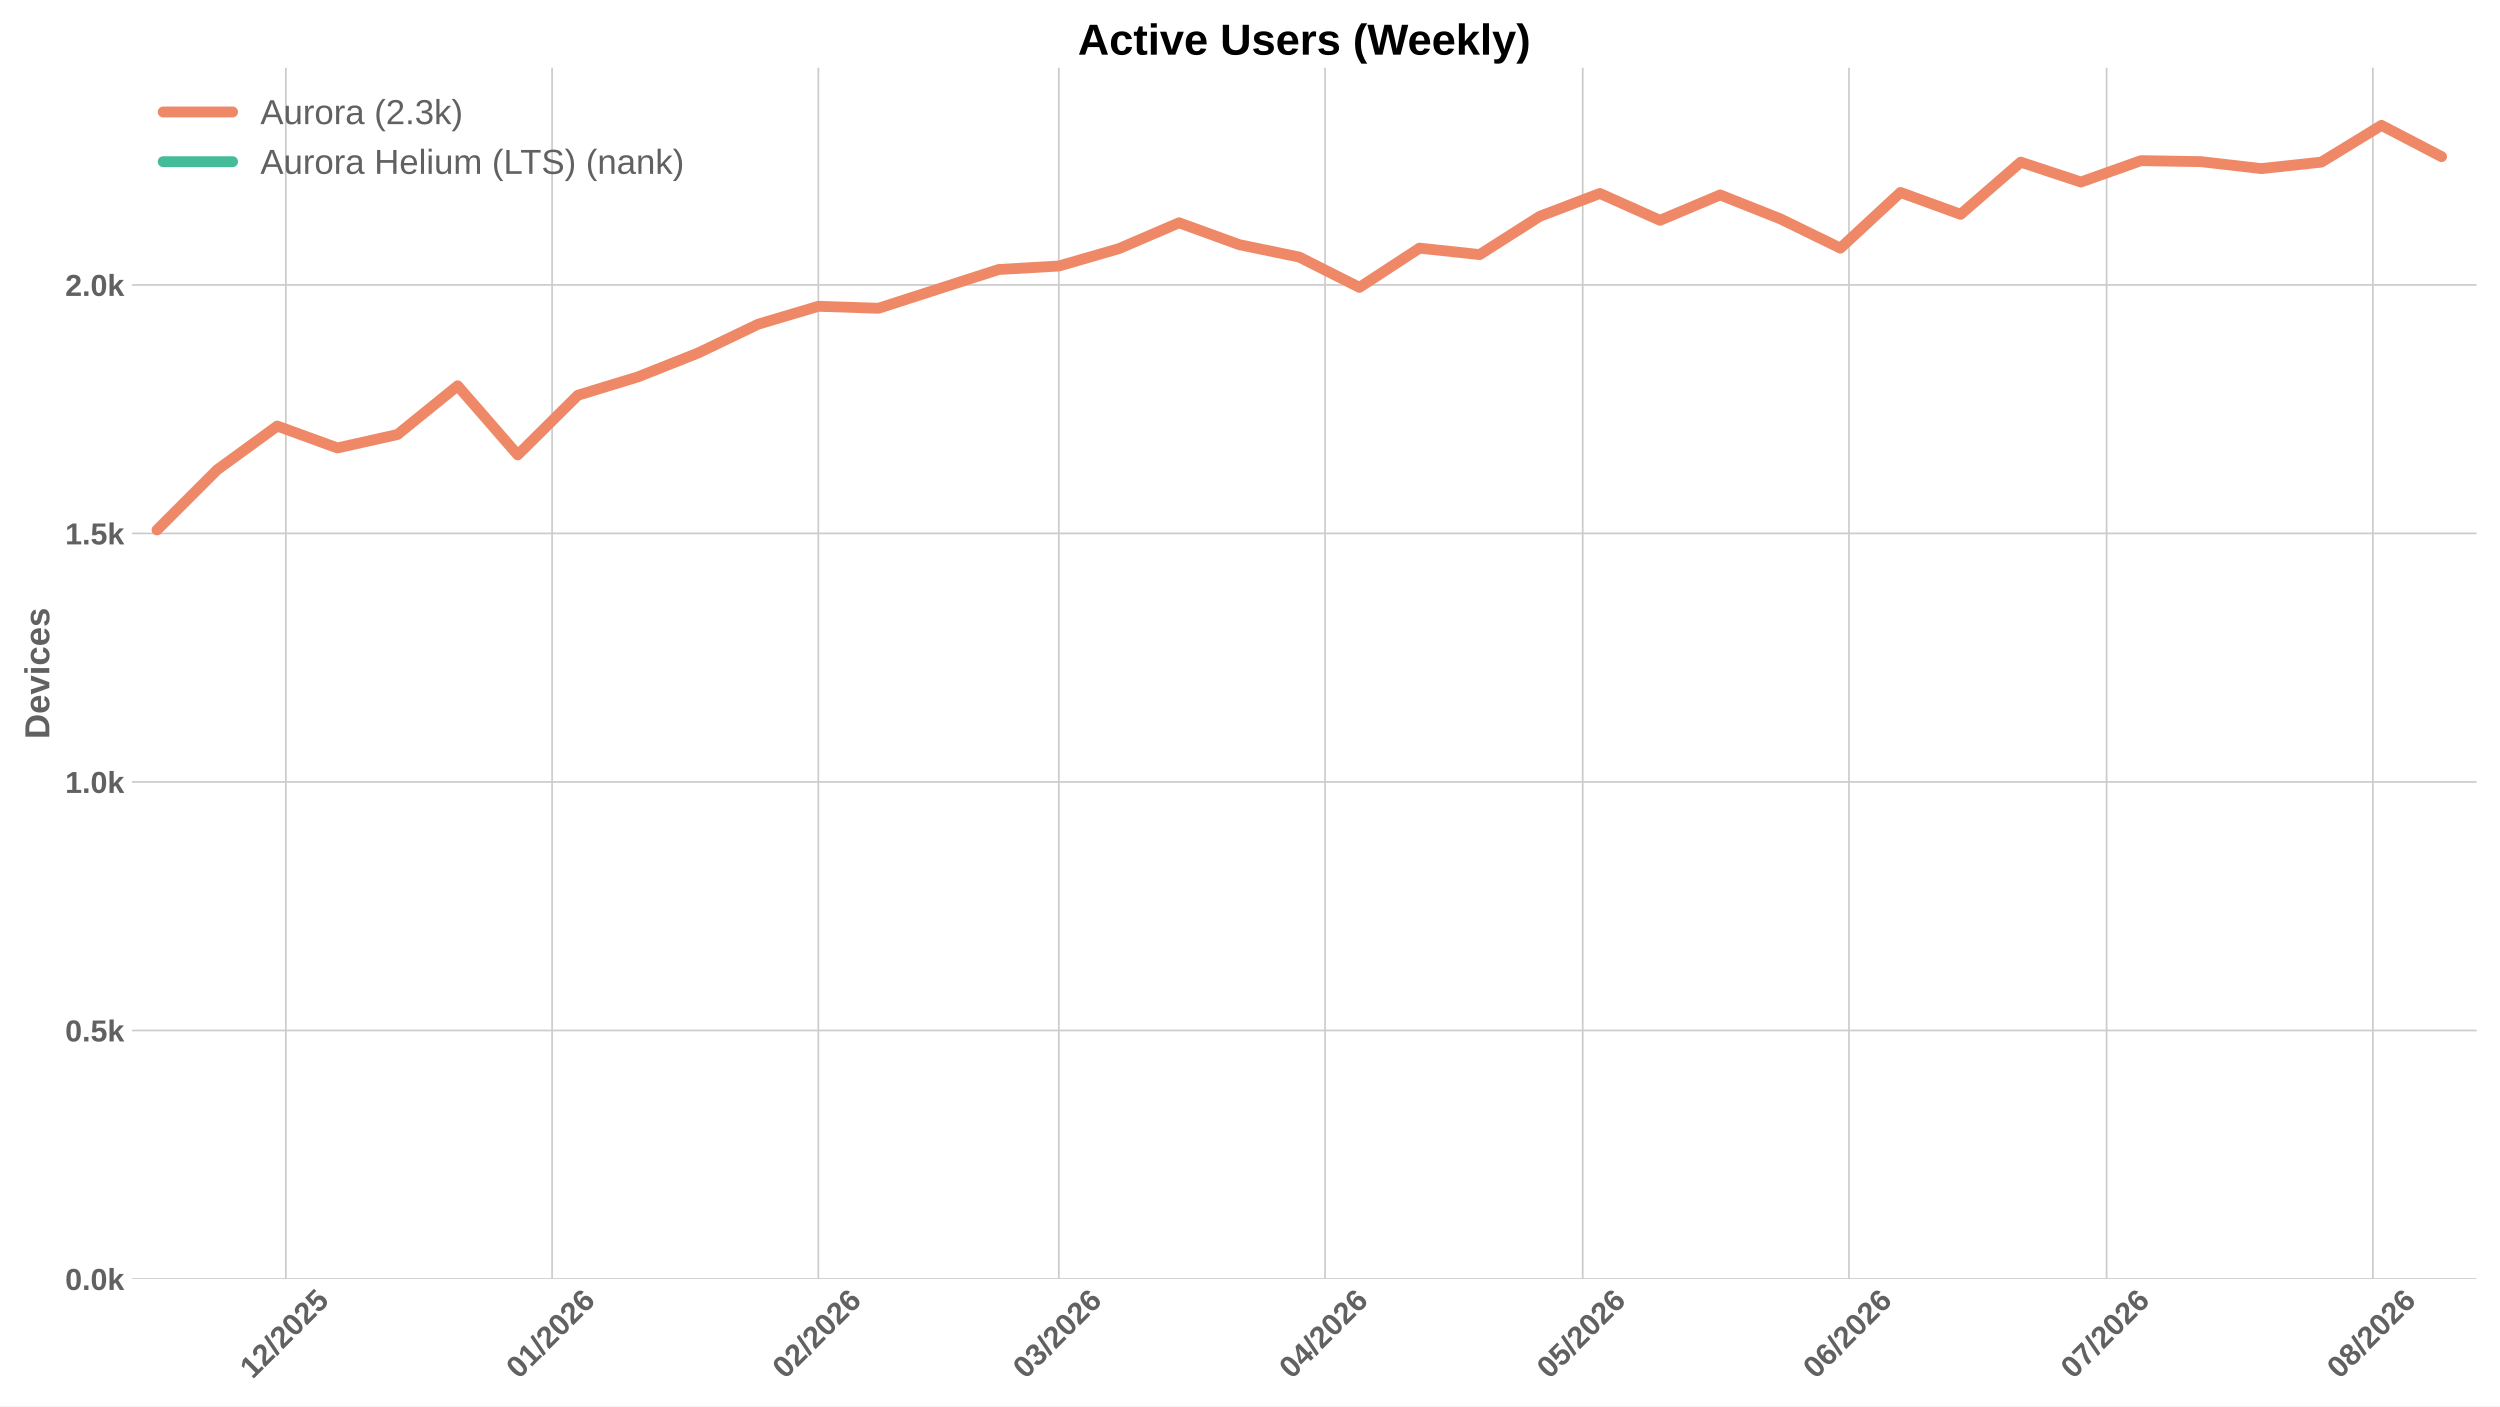
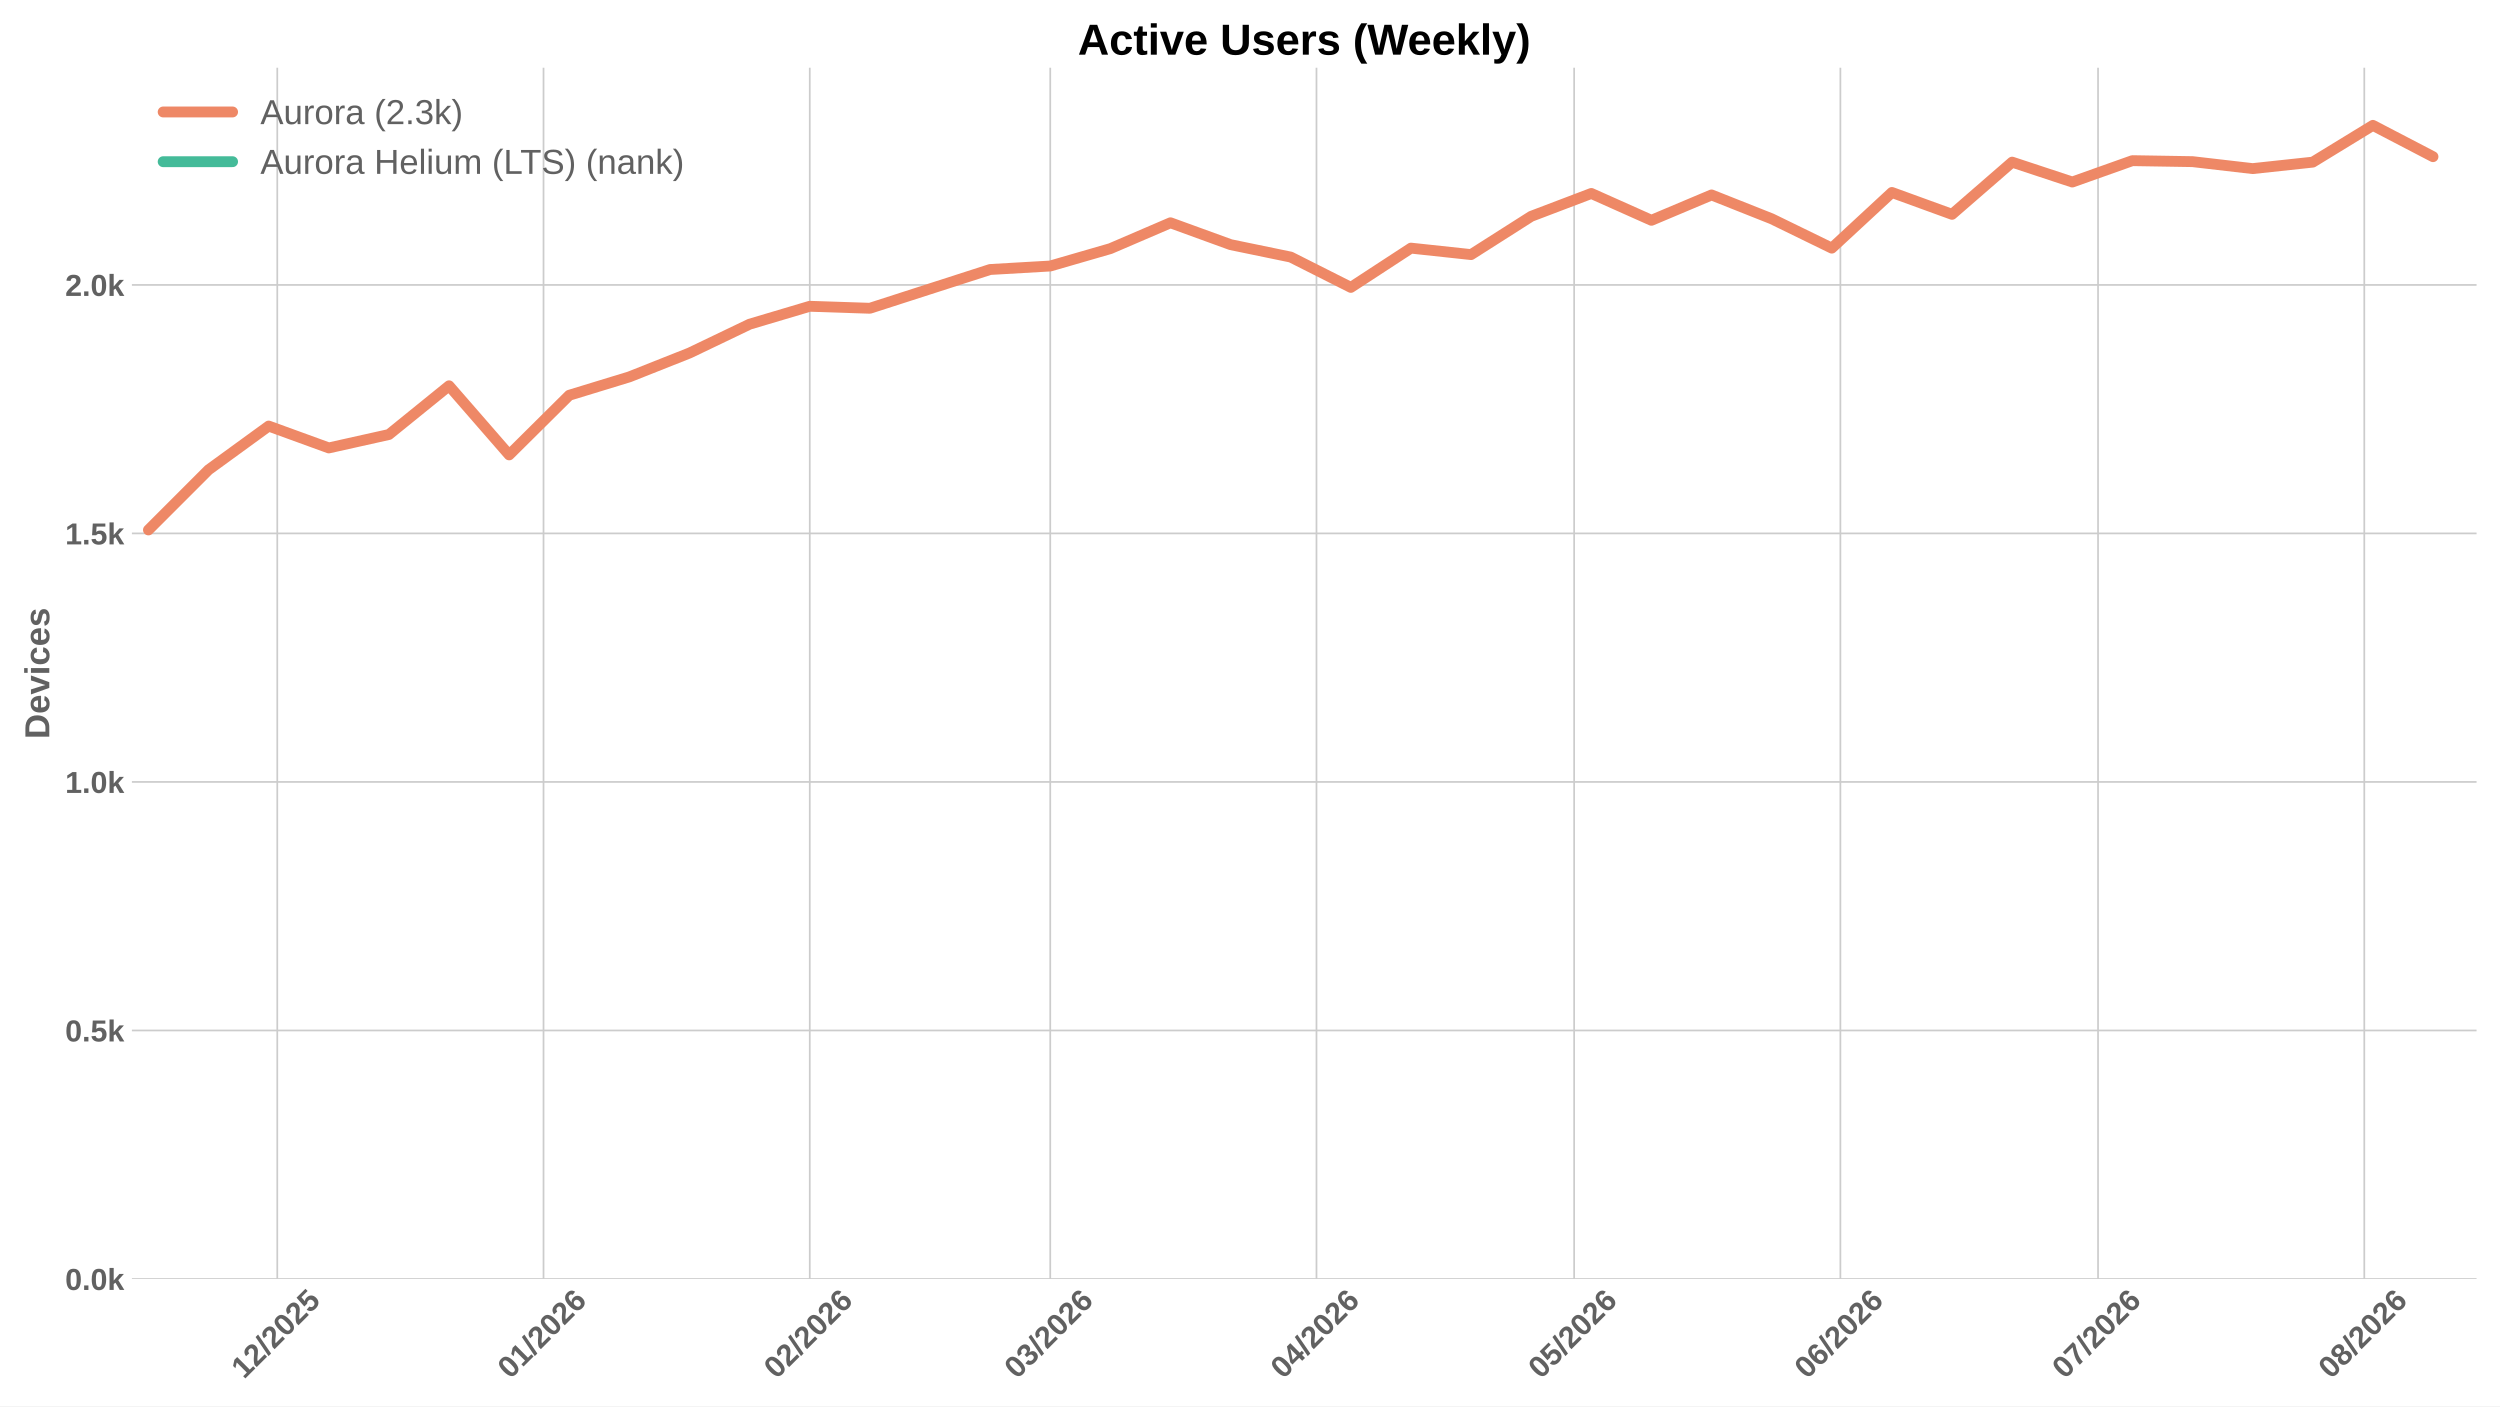
<svg xmlns="http://www.w3.org/2000/svg" xmlns:xlink="http://www.w3.org/1999/xlink" width="1152pt" height="648pt" viewBox="0 0 1152 648" version="1.1">
  <defs>
    <style type="text/css">*{stroke-linejoin: round; stroke-linecap: butt}</style>
  </defs>
  <g id="figure_1">
    <g id="patch_1">
      <path d="M 0 648  L 1152 648  L 1152 0  L 0 0  z " style="fill: #ffffff" />
    </g>
    <g id="axes_1">
      <g id="patch_2">
        <path d="M 60.78 589.343  L 1141.2 589.343  L 1141.2 31.2  L 60.78 31.2  z " style="fill: #ffffff" />
      </g>
      <g id="matplotlib.axis_1">
        <g id="xtick_1">
          <g id="line2d_1">
-             <path d="M 131.72 589.343  L 131.72 31.2  " clip-path="url(#p3d4b9d299d)" style="fill: none; stroke: #cccccc; stroke-width: 0.8; stroke-linecap: round" />
+             <path d="M 127.768 589.343  L 127.768 31.2  " clip-path="url(#pd22f46ca03)" style="fill: none; stroke: #cccccc; stroke-width: 0.8; stroke-linecap: round" />
          </g>
          <g id="line2d_2" />
          <g id="text_1">
-             <g style="fill: #616161" transform="translate(116.3899 635.7977) rotate(-45) scale(0.14 -0.14)">
+             <g style="fill: #616161" transform="translate(112.4381 635.7977) rotate(-45) scale(0.14 -0.14)">
              <defs>
                <path id="LiberationSans-Bold-31" d="M 403 0  L 403 653  L 1494 653  L 1494 3656  L 438 2997  L 438 3688  L 1541 4403  L 2372 4403  L 2372 653  L 3381 653  L 3381 0  L 403 0  z " transform="scale(0.015625)" />
                <path id="LiberationSans-Bold-32" d="M 222 0  L 222 609  Q 394 988 711 1347  Q 1028 1706 1509 2097  Q 1972 2472 2158 2715  Q 2344 2959 2344 3194  Q 2344 3769 1766 3769  Q 1484 3769 1336 3617  Q 1188 3466 1144 3163  L 259 3213  Q 334 3825 717 4147  Q 1100 4469 1759 4469  Q 2472 4469 2853 4144  Q 3234 3819 3234 3231  Q 3234 2922 3112 2672  Q 2991 2422 2800 2211  Q 2609 2000 2376 1815  Q 2144 1631 1925 1456  Q 1706 1281 1526 1103  Q 1347 925 1259 722  L 3303 722  L 3303 0  L 222 0  z " transform="scale(0.015625)" />
                <path id="LiberationSans-Bold-2f" d="M 63 -128  L 972 4638  L 1716 4638  L 822 -128  L 63 -128  z " transform="scale(0.015625)" />
                <path id="LiberationSans-Bold-30" d="M 3297 2203  Q 3297 1088 2914 512  Q 2531 -63 1766 -63  Q 253 -63 253 2203  Q 253 2994 418 3494  Q 584 3994 915 4231  Q 1247 4469 1791 4469  Q 2572 4469 2934 3903  Q 3297 3338 3297 2203  z M 2416 2203  Q 2416 2813 2356 3150  Q 2297 3488 2165 3634  Q 2034 3781 1784 3781  Q 1519 3781 1383 3632  Q 1247 3484 1189 3148  Q 1131 2813 1131 2203  Q 1131 1600 1192 1261  Q 1253 922 1386 775  Q 1519 628 1772 628  Q 2022 628 2158 783  Q 2294 938 2355 1278  Q 2416 1619 2416 2203  z " transform="scale(0.015625)" />
                <path id="LiberationSans-Bold-35" d="M 3381 1466  Q 3381 766 2945 351  Q 2509 -63 1750 -63  Q 1088 -63 689 235  Q 291 534 197 1100  L 1075 1172  Q 1144 891 1319 762  Q 1494 634 1759 634  Q 2088 634 2283 843  Q 2478 1053 2478 1447  Q 2478 1794 2293 2001  Q 2109 2209 1778 2209  Q 1413 2209 1181 1925  L 325 1925  L 478 4403  L 3125 4403  L 3125 3750  L 1275 3750  L 1203 2638  Q 1522 2919 2000 2919  Q 2628 2919 3004 2528  Q 3381 2138 3381 1466  z " transform="scale(0.015625)" />
              </defs>
              <use xlink:href="#LiberationSans-Bold-31" />
              <use xlink:href="#LiberationSans-Bold-32" transform="translate(55.61523 0)" />
              <use xlink:href="#LiberationSans-Bold-2f" transform="translate(111.2305 0)" />
              <use xlink:href="#LiberationSans-Bold-32" transform="translate(139.0137 0)" />
              <use xlink:href="#LiberationSans-Bold-30" transform="translate(194.6289 0)" />
              <use xlink:href="#LiberationSans-Bold-32" transform="translate(250.2441 0)" />
              <use xlink:href="#LiberationSans-Bold-35" transform="translate(305.8594 0)" />
            </g>
          </g>
        </g>
        <g id="xtick_2">
          <g id="line2d_3">
-             <path d="M 254.405 589.343  L 254.405 31.2  " clip-path="url(#p3d4b9d299d)" style="fill: none; stroke: #cccccc; stroke-width: 0.8; stroke-linecap: round" />
+             <path d="M 250.453 589.343  L 250.453 31.2  " clip-path="url(#pd22f46ca03)" style="fill: none; stroke: #cccccc; stroke-width: 0.8; stroke-linecap: round" />
          </g>
          <g id="line2d_4" />
          <g id="text_2">
-             <g style="fill: #616161" transform="translate(239.075 635.7977) rotate(-45) scale(0.14 -0.14)">
+             <g style="fill: #616161" transform="translate(235.1232 635.7977) rotate(-45) scale(0.14 -0.14)">
              <defs>
                <path id="LiberationSans-Bold-36" d="M 3328 1441  Q 3328 738 2934 337  Q 2541 -63 1847 -63  Q 1069 -63 651 482  Q 234 1028 234 2100  Q 234 3278 657 3873  Q 1081 4469 1869 4469  Q 2428 4469 2751 4222  Q 3075 3975 3209 3456  L 2381 3341  Q 2263 3775 1850 3775  Q 1497 3775 1295 3422  Q 1094 3069 1094 2350  Q 1234 2584 1484 2709  Q 1734 2834 2050 2834  Q 2641 2834 2984 2459  Q 3328 2084 3328 1441  z M 2447 1416  Q 2447 1791 2273 1989  Q 2100 2188 1797 2188  Q 1506 2188 1331 2002  Q 1156 1816 1156 1509  Q 1156 1125 1339 873  Q 1522 622 1819 622  Q 2116 622 2281 833  Q 2447 1044 2447 1416  z " transform="scale(0.015625)" />
              </defs>
              <use xlink:href="#LiberationSans-Bold-30" />
              <use xlink:href="#LiberationSans-Bold-31" transform="translate(55.61523 0)" />
              <use xlink:href="#LiberationSans-Bold-2f" transform="translate(111.2305 0)" />
              <use xlink:href="#LiberationSans-Bold-32" transform="translate(139.0137 0)" />
              <use xlink:href="#LiberationSans-Bold-30" transform="translate(194.6289 0)" />
              <use xlink:href="#LiberationSans-Bold-32" transform="translate(250.2441 0)" />
              <use xlink:href="#LiberationSans-Bold-36" transform="translate(305.8594 0)" />
            </g>
          </g>
        </g>
        <g id="xtick_3">
          <g id="line2d_5">
-             <path d="M 377.09 589.343  L 377.09 31.2  " clip-path="url(#p3d4b9d299d)" style="fill: none; stroke: #cccccc; stroke-width: 0.8; stroke-linecap: round" />
+             <path d="M 373.139 589.343  L 373.139 31.2  " clip-path="url(#pd22f46ca03)" style="fill: none; stroke: #cccccc; stroke-width: 0.8; stroke-linecap: round" />
          </g>
          <g id="line2d_6" />
          <g id="text_3">
-             <g style="fill: #616161" transform="translate(361.7601 635.7977) rotate(-45) scale(0.14 -0.14)">
+             <g style="fill: #616161" transform="translate(357.8082 635.7977) rotate(-45) scale(0.14 -0.14)">
              <use xlink:href="#LiberationSans-Bold-30" />
              <use xlink:href="#LiberationSans-Bold-32" transform="translate(55.61523 0)" />
              <use xlink:href="#LiberationSans-Bold-2f" transform="translate(111.2305 0)" />
              <use xlink:href="#LiberationSans-Bold-32" transform="translate(139.0137 0)" />
              <use xlink:href="#LiberationSans-Bold-30" transform="translate(194.6289 0)" />
              <use xlink:href="#LiberationSans-Bold-32" transform="translate(250.2441 0)" />
              <use xlink:href="#LiberationSans-Bold-36" transform="translate(305.8594 0)" />
            </g>
          </g>
        </g>
        <g id="xtick_4">
          <g id="line2d_7">
-             <path d="M 487.903 589.343  L 487.903 31.2  " clip-path="url(#p3d4b9d299d)" style="fill: none; stroke: #cccccc; stroke-width: 0.8; stroke-linecap: round" />
+             <path d="M 483.951 589.343  L 483.951 31.2  " clip-path="url(#pd22f46ca03)" style="fill: none; stroke: #cccccc; stroke-width: 0.8; stroke-linecap: round" />
          </g>
          <g id="line2d_8" />
          <g id="text_4">
-             <g style="fill: #616161" transform="translate(472.5724 635.7977) rotate(-45) scale(0.14 -0.14)">
+             <g style="fill: #616161" transform="translate(468.6205 635.7977) rotate(-45) scale(0.14 -0.14)">
              <defs>
                <path id="LiberationSans-Bold-33" d="M 3328 1222  Q 3328 603 2922 265  Q 2516 -72 1766 -72  Q 1056 -72 637 254  Q 219 581 147 1197  L 1041 1275  Q 1125 641 1763 641  Q 2078 641 2253 797  Q 2428 953 2428 1275  Q 2428 1569 2215 1725  Q 2003 1881 1584 1881  L 1278 1881  L 1278 2591  L 1566 2591  Q 1944 2591 2134 2745  Q 2325 2900 2325 3188  Q 2325 3459 2173 3614  Q 2022 3769 1731 3769  Q 1459 3769 1292 3619  Q 1125 3469 1100 3194  L 222 3256  Q 291 3825 694 4147  Q 1097 4469 1747 4469  Q 2438 4469 2827 4158  Q 3216 3847 3216 3297  Q 3216 2884 2973 2618  Q 2731 2353 2275 2266  L 2275 2253  Q 2781 2194 3054 1920  Q 3328 1647 3328 1222  z " transform="scale(0.015625)" />
              </defs>
              <use xlink:href="#LiberationSans-Bold-30" />
              <use xlink:href="#LiberationSans-Bold-33" transform="translate(55.61523 0)" />
              <use xlink:href="#LiberationSans-Bold-2f" transform="translate(111.2305 0)" />
              <use xlink:href="#LiberationSans-Bold-32" transform="translate(139.0137 0)" />
              <use xlink:href="#LiberationSans-Bold-30" transform="translate(194.6289 0)" />
              <use xlink:href="#LiberationSans-Bold-32" transform="translate(250.2441 0)" />
              <use xlink:href="#LiberationSans-Bold-36" transform="translate(305.8594 0)" />
            </g>
          </g>
        </g>
        <g id="xtick_5">
          <g id="line2d_9">
-             <path d="M 610.588 589.343  L 610.588 31.2  " clip-path="url(#p3d4b9d299d)" style="fill: none; stroke: #cccccc; stroke-width: 0.8; stroke-linecap: round" />
+             <path d="M 606.636 589.343  L 606.636 31.2  " clip-path="url(#pd22f46ca03)" style="fill: none; stroke: #cccccc; stroke-width: 0.8; stroke-linecap: round" />
          </g>
          <g id="line2d_10" />
          <g id="text_5">
-             <g style="fill: #616161" transform="translate(595.2574 635.7977) rotate(-45) scale(0.14 -0.14)">
+             <g style="fill: #616161" transform="translate(591.3056 635.7977) rotate(-45) scale(0.14 -0.14)">
              <defs>
                <path id="LiberationSans-Bold-34" d="M 2938 897  L 2938 0  L 2100 0  L 2100 897  L 97 897  L 97 1556  L 1956 4403  L 2938 4403  L 2938 1550  L 3525 1550  L 3525 897  L 2938 897  z M 2100 2991  Q 2100 3159 2111 3356  Q 2122 3553 2128 3609  Q 2047 3434 1834 3103  L 813 1550  L 2100 1550  L 2100 2991  z " transform="scale(0.015625)" />
              </defs>
              <use xlink:href="#LiberationSans-Bold-30" />
              <use xlink:href="#LiberationSans-Bold-34" transform="translate(55.61523 0)" />
              <use xlink:href="#LiberationSans-Bold-2f" transform="translate(111.2305 0)" />
              <use xlink:href="#LiberationSans-Bold-32" transform="translate(139.0137 0)" />
              <use xlink:href="#LiberationSans-Bold-30" transform="translate(194.6289 0)" />
              <use xlink:href="#LiberationSans-Bold-32" transform="translate(250.2441 0)" />
              <use xlink:href="#LiberationSans-Bold-36" transform="translate(305.8594 0)" />
            </g>
          </g>
        </g>
        <g id="xtick_6">
          <g id="line2d_11">
-             <path d="M 729.315 589.343  L 729.315 31.2  " clip-path="url(#p3d4b9d299d)" style="fill: none; stroke: #cccccc; stroke-width: 0.8; stroke-linecap: round" />
+             <path d="M 725.363 589.343  L 725.363 31.2  " clip-path="url(#pd22f46ca03)" style="fill: none; stroke: #cccccc; stroke-width: 0.8; stroke-linecap: round" />
          </g>
          <g id="line2d_12" />
          <g id="text_6">
-             <g style="fill: #616161" transform="translate(713.9849 635.7977) rotate(-45) scale(0.14 -0.14)">
+             <g style="fill: #616161" transform="translate(710.0331 635.7977) rotate(-45) scale(0.14 -0.14)">
              <use xlink:href="#LiberationSans-Bold-30" />
              <use xlink:href="#LiberationSans-Bold-35" transform="translate(55.61523 0)" />
              <use xlink:href="#LiberationSans-Bold-2f" transform="translate(111.2305 0)" />
              <use xlink:href="#LiberationSans-Bold-32" transform="translate(139.0137 0)" />
              <use xlink:href="#LiberationSans-Bold-30" transform="translate(194.6289 0)" />
              <use xlink:href="#LiberationSans-Bold-32" transform="translate(250.2441 0)" />
              <use xlink:href="#LiberationSans-Bold-36" transform="translate(305.8594 0)" />
            </g>
          </g>
        </g>
        <g id="xtick_7">
          <g id="line2d_13">
-             <path d="M 852 589.343  L 852 31.2  " clip-path="url(#p3d4b9d299d)" style="fill: none; stroke: #cccccc; stroke-width: 0.8; stroke-linecap: round" />
+             <path d="M 848.048 589.343  L 848.048 31.2  " clip-path="url(#pd22f46ca03)" style="fill: none; stroke: #cccccc; stroke-width: 0.8; stroke-linecap: round" />
          </g>
          <g id="line2d_14" />
          <g id="text_7">
-             <g style="fill: #616161" transform="translate(836.6699 635.7977) rotate(-45) scale(0.14 -0.14)">
+             <g style="fill: #616161" transform="translate(832.7181 635.7977) rotate(-45) scale(0.14 -0.14)">
              <use xlink:href="#LiberationSans-Bold-30" />
              <use xlink:href="#LiberationSans-Bold-36" transform="translate(55.61523 0)" />
              <use xlink:href="#LiberationSans-Bold-2f" transform="translate(111.2305 0)" />
              <use xlink:href="#LiberationSans-Bold-32" transform="translate(139.0137 0)" />
              <use xlink:href="#LiberationSans-Bold-30" transform="translate(194.6289 0)" />
              <use xlink:href="#LiberationSans-Bold-32" transform="translate(250.2441 0)" />
              <use xlink:href="#LiberationSans-Bold-36" transform="translate(305.8594 0)" />
            </g>
          </g>
        </g>
        <g id="xtick_8">
          <g id="line2d_15">
-             <path d="M 970.728 589.343  L 970.728 31.2  " clip-path="url(#p3d4b9d299d)" style="fill: none; stroke: #cccccc; stroke-width: 0.8; stroke-linecap: round" />
+             <path d="M 966.776 589.343  L 966.776 31.2  " clip-path="url(#pd22f46ca03)" style="fill: none; stroke: #cccccc; stroke-width: 0.8; stroke-linecap: round" />
          </g>
          <g id="line2d_16" />
          <g id="text_8">
-             <g style="fill: #616161" transform="translate(955.3974 635.7977) rotate(-45) scale(0.14 -0.14)">
+             <g style="fill: #616161" transform="translate(951.4456 635.7977) rotate(-45) scale(0.14 -0.14)">
              <defs>
                <path id="LiberationSans-Bold-37" d="M 3278 3706  Q 2981 3238 2717 2797  Q 2453 2356 2256 1911  Q 2059 1466 1945 995  Q 1831 525 1831 0  L 916 0  Q 916 550 1059 1064  Q 1203 1578 1475 2111  Q 1747 2644 2463 3681  L 275 3681  L 275 4403  L 3278 4403  L 3278 3706  z " transform="scale(0.015625)" />
              </defs>
              <use xlink:href="#LiberationSans-Bold-30" />
              <use xlink:href="#LiberationSans-Bold-37" transform="translate(55.61523 0)" />
              <use xlink:href="#LiberationSans-Bold-2f" transform="translate(111.2305 0)" />
              <use xlink:href="#LiberationSans-Bold-32" transform="translate(139.0137 0)" />
              <use xlink:href="#LiberationSans-Bold-30" transform="translate(194.6289 0)" />
              <use xlink:href="#LiberationSans-Bold-32" transform="translate(250.2441 0)" />
              <use xlink:href="#LiberationSans-Bold-36" transform="translate(305.8594 0)" />
            </g>
          </g>
        </g>
        <g id="xtick_9">
          <g id="line2d_17">
-             <path d="M 1093.413 589.343  L 1093.413 31.2  " clip-path="url(#p3d4b9d299d)" style="fill: none; stroke: #cccccc; stroke-width: 0.8; stroke-linecap: round" />
+             <path d="M 1089.461 589.343  L 1089.461 31.2  " clip-path="url(#pd22f46ca03)" style="fill: none; stroke: #cccccc; stroke-width: 0.8; stroke-linecap: round" />
          </g>
          <g id="line2d_18" />
          <g id="text_9">
-             <g style="fill: #616161" transform="translate(1078.082 635.7977) rotate(-45) scale(0.14 -0.14)">
+             <g style="fill: #616161" transform="translate(1074.131 635.7977) rotate(-45) scale(0.14 -0.14)">
              <defs>
                <path id="LiberationSans-Bold-38" d="M 3363 1241  Q 3363 622 2953 279  Q 2544 -63 1784 -63  Q 1031 -63 617 278  Q 203 619 203 1234  Q 203 1656 447 1945  Q 691 2234 1100 2303  L 1100 2316  Q 744 2394 525 2669  Q 306 2944 306 3303  Q 306 3844 689 4156  Q 1072 4469 1772 4469  Q 2488 4469 2870 4164  Q 3253 3859 3253 3297  Q 3253 2938 3036 2666  Q 2819 2394 2453 2322  L 2453 2309  Q 2878 2241 3120 1961  Q 3363 1681 3363 1241  z M 2350 3250  Q 2350 3563 2206 3708  Q 2063 3853 1772 3853  Q 1203 3853 1203 3250  Q 1203 2619 1778 2619  Q 2066 2619 2208 2766  Q 2350 2913 2350 3250  z M 2453 1313  Q 2453 2003 1766 2003  Q 1447 2003 1276 1822  Q 1106 1641 1106 1300  Q 1106 913 1275 734  Q 1444 556 1791 556  Q 2131 556 2292 734  Q 2453 913 2453 1313  z " transform="scale(0.015625)" />
              </defs>
              <use xlink:href="#LiberationSans-Bold-30" />
              <use xlink:href="#LiberationSans-Bold-38" transform="translate(55.61523 0)" />
              <use xlink:href="#LiberationSans-Bold-2f" transform="translate(111.2305 0)" />
              <use xlink:href="#LiberationSans-Bold-32" transform="translate(139.0137 0)" />
              <use xlink:href="#LiberationSans-Bold-30" transform="translate(194.6289 0)" />
              <use xlink:href="#LiberationSans-Bold-32" transform="translate(250.2441 0)" />
              <use xlink:href="#LiberationSans-Bold-36" transform="translate(305.8594 0)" />
            </g>
          </g>
        </g>
      </g>
      <g id="matplotlib.axis_2">
        <g id="ytick_1">
          <g id="line2d_19">
-             <path d="M 60.78 589.343  L 1141.2 589.343  " clip-path="url(#p3d4b9d299d)" style="fill: none; stroke: #cccccc; stroke-width: 0.8; stroke-linecap: round" />
+             <path d="M 60.78 589.343  L 1141.2 589.343  " clip-path="url(#pd22f46ca03)" style="fill: none; stroke: #cccccc; stroke-width: 0.8; stroke-linecap: round" />
          </g>
          <g id="line2d_20" />
          <g id="text_10">
            <g style="fill: #616161" transform="translate(30.03469 594.416) scale(0.14 -0.14)">
              <defs>
                <path id="LiberationSans-Bold-2e" d="M 434 0  L 434 953  L 1338 953  L 1338 0  L 434 0  z " transform="scale(0.015625)" />
                <path id="LiberationSans-Bold-6b" d="M 2606 0  L 1703 1531  L 1325 1269  L 1325 0  L 447 0  L 447 4638  L 1325 4638  L 1325 1981  L 2531 3381  L 3475 3381  L 2288 2063  L 3566 0  L 2606 0  z " transform="scale(0.015625)" />
              </defs>
              <use xlink:href="#LiberationSans-Bold-30" />
              <use xlink:href="#LiberationSans-Bold-2e" transform="translate(55.61523 0)" />
              <use xlink:href="#LiberationSans-Bold-30" transform="translate(83.39844 0)" />
              <use xlink:href="#LiberationSans-Bold-6b" transform="translate(139.0137 0)" />
            </g>
          </g>
        </g>
        <g id="ytick_2">
          <g id="line2d_21">
-             <path d="M 60.78 474.829  L 1141.2 474.829  " clip-path="url(#p3d4b9d299d)" style="fill: none; stroke: #cccccc; stroke-width: 0.8; stroke-linecap: round" />
+             <path d="M 60.78 474.829  L 1141.2 474.829  " clip-path="url(#pd22f46ca03)" style="fill: none; stroke: #cccccc; stroke-width: 0.8; stroke-linecap: round" />
          </g>
          <g id="line2d_22" />
          <g id="text_11">
            <g style="fill: #616161" transform="translate(30.03469 479.9016) scale(0.14 -0.14)">
              <use xlink:href="#LiberationSans-Bold-30" />
              <use xlink:href="#LiberationSans-Bold-2e" transform="translate(55.61523 0)" />
              <use xlink:href="#LiberationSans-Bold-35" transform="translate(83.39844 0)" />
              <use xlink:href="#LiberationSans-Bold-6b" transform="translate(139.0137 0)" />
            </g>
          </g>
        </g>
        <g id="ytick_3">
          <g id="line2d_23">
-             <path d="M 60.78 360.314  L 1141.2 360.314  " clip-path="url(#p3d4b9d299d)" style="fill: none; stroke: #cccccc; stroke-width: 0.8; stroke-linecap: round" />
+             <path d="M 60.78 360.314  L 1141.2 360.314  " clip-path="url(#pd22f46ca03)" style="fill: none; stroke: #cccccc; stroke-width: 0.8; stroke-linecap: round" />
          </g>
          <g id="line2d_24" />
          <g id="text_12">
            <g style="fill: #616161" transform="translate(30.03469 365.3872) scale(0.14 -0.14)">
              <use xlink:href="#LiberationSans-Bold-31" />
              <use xlink:href="#LiberationSans-Bold-2e" transform="translate(55.61523 0)" />
              <use xlink:href="#LiberationSans-Bold-30" transform="translate(83.39844 0)" />
              <use xlink:href="#LiberationSans-Bold-6b" transform="translate(139.0137 0)" />
            </g>
          </g>
        </g>
        <g id="ytick_4">
          <g id="line2d_25">
-             <path d="M 60.78 245.8  L 1141.2 245.8  " clip-path="url(#p3d4b9d299d)" style="fill: none; stroke: #cccccc; stroke-width: 0.8; stroke-linecap: round" />
+             <path d="M 60.78 245.8  L 1141.2 245.8  " clip-path="url(#pd22f46ca03)" style="fill: none; stroke: #cccccc; stroke-width: 0.8; stroke-linecap: round" />
          </g>
          <g id="line2d_26" />
          <g id="text_13">
            <g style="fill: #616161" transform="translate(30.03469 250.8728) scale(0.14 -0.14)">
              <use xlink:href="#LiberationSans-Bold-31" />
              <use xlink:href="#LiberationSans-Bold-2e" transform="translate(55.61523 0)" />
              <use xlink:href="#LiberationSans-Bold-35" transform="translate(83.39844 0)" />
              <use xlink:href="#LiberationSans-Bold-6b" transform="translate(139.0137 0)" />
            </g>
          </g>
        </g>
        <g id="ytick_5">
          <g id="line2d_27">
-             <path d="M 60.78 131.286  L 1141.2 131.286  " clip-path="url(#p3d4b9d299d)" style="fill: none; stroke: #cccccc; stroke-width: 0.8; stroke-linecap: round" />
+             <path d="M 60.78 131.286  L 1141.2 131.286  " clip-path="url(#pd22f46ca03)" style="fill: none; stroke: #cccccc; stroke-width: 0.8; stroke-linecap: round" />
          </g>
          <g id="line2d_28" />
          <g id="text_14">
            <g style="fill: #616161" transform="translate(30.03469 136.3584) scale(0.14 -0.14)">
              <use xlink:href="#LiberationSans-Bold-32" />
              <use xlink:href="#LiberationSans-Bold-2e" transform="translate(55.61523 0)" />
              <use xlink:href="#LiberationSans-Bold-30" transform="translate(83.39844 0)" />
              <use xlink:href="#LiberationSans-Bold-6b" transform="translate(139.0137 0)" />
            </g>
          </g>
        </g>
        <g id="text_15">
          <g style="fill: #616161" transform="translate(22.71469 340.5153) rotate(-90) scale(0.16 -0.16)">
            <defs>
              <path id="LiberationSans-Bold-44" d="M 4353 2234  Q 4353 1553 4086 1045  Q 3819 538 3330 269  Q 2841 0 2209 0  L 428 0  L 428 4403  L 2022 4403  Q 3134 4403 3743 3842  Q 4353 3281 4353 2234  z M 3425 2234  Q 3425 2944 3056 3317  Q 2688 3691 2003 3691  L 1350 3691  L 1350 713  L 2131 713  Q 2725 713 3075 1122  Q 3425 1531 3425 2234  z " transform="scale(0.015625)" />
              <path id="LiberationSans-Bold-65" d="M 1831 -63  Q 1069 -63 659 389  Q 250 841 250 1706  Q 250 2544 665 2994  Q 1081 3444 1844 3444  Q 2572 3444 2956 2961  Q 3341 2478 3341 1547  L 3341 1522  L 1172 1522  Q 1172 1028 1355 776  Q 1538 525 1875 525  Q 2341 525 2463 928  L 3291 856  Q 2931 -63 1831 -63  z M 1831 2891  Q 1522 2891 1355 2675  Q 1188 2459 1178 2072  L 2491 2072  Q 2466 2481 2294 2686  Q 2122 2891 1831 2891  z " transform="scale(0.015625)" />
              <path id="LiberationSans-Bold-76" d="M 2284 0  L 1234 0  L 25 3381  L 953 3381  L 1544 1491  Q 1591 1334 1766 709  Q 1797 838 1894 1159  Q 1991 1481 2613 3381  L 3531 3381  L 2284 0  z " transform="scale(0.015625)" />
              <path id="LiberationSans-Bold-69" d="M 447 3991  L 447 4638  L 1325 4638  L 1325 3991  L 447 3991  z M 447 0  L 447 3381  L 1325 3381  L 1325 0  L 447 0  z " transform="scale(0.015625)" />
              <path id="LiberationSans-Bold-63" d="M 1856 -63  Q 1088 -63 669 395  Q 250 853 250 1672  Q 250 2509 672 2976  Q 1094 3444 1869 3444  Q 2466 3444 2856 3144  Q 3247 2844 3347 2316  L 2463 2272  Q 2425 2531 2275 2686  Q 2125 2841 1850 2841  Q 1172 2841 1172 1706  Q 1172 538 1863 538  Q 2113 538 2281 695  Q 2450 853 2491 1166  L 3372 1125  Q 3325 778 3123 506  Q 2922 234 2594 85  Q 2266 -63 1856 -63  z " transform="scale(0.015625)" />
              <path id="LiberationSans-Bold-73" d="M 3297 988  Q 3297 497 2895 217  Q 2494 -63 1784 -63  Q 1088 -63 717 157  Q 347 378 225 844  L 997 959  Q 1063 719 1223 619  Q 1384 519 1784 519  Q 2153 519 2322 612  Q 2491 706 2491 906  Q 2491 1069 2355 1164  Q 2219 1259 1894 1325  Q 1150 1472 890 1598  Q 631 1725 495 1926  Q 359 2128 359 2422  Q 359 2906 732 3176  Q 1106 3447 1791 3447  Q 2394 3447 2761 3212  Q 3128 2978 3219 2534  L 2441 2453  Q 2403 2659 2256 2761  Q 2109 2863 1791 2863  Q 1478 2863 1322 2783  Q 1166 2703 1166 2516  Q 1166 2369 1286 2283  Q 1406 2197 1691 2141  Q 2088 2059 2395 1973  Q 2703 1888 2889 1769  Q 3075 1650 3186 1464  Q 3297 1278 3297 988  z " transform="scale(0.015625)" />
            </defs>
            <use xlink:href="#LiberationSans-Bold-44" />
            <use xlink:href="#LiberationSans-Bold-65" transform="translate(72.2168 0)" />
            <use xlink:href="#LiberationSans-Bold-76" transform="translate(127.832 0)" />
            <use xlink:href="#LiberationSans-Bold-69" transform="translate(183.4473 0)" />
            <use xlink:href="#LiberationSans-Bold-63" transform="translate(211.2305 0)" />
            <use xlink:href="#LiberationSans-Bold-65" transform="translate(266.8457 0)" />
            <use xlink:href="#LiberationSans-Bold-73" transform="translate(322.4609 0)" />
          </g>
        </g>
      </g>
      <g id="line2d_29">
-         <path d="M 72.357 244.197  L 100.06 216.484  L 127.763 196.33  L 155.466 206.407  L 183.169 200.223  L 210.872 177.778  L 238.575 209.613  L 266.278 182.13  L 293.981 173.656  L 321.684 162.663  L 349.387 149.379  L 377.09 141.134  L 404.793 142.05  L 432.497 133.118  L 460.2 124.186  L 487.903 122.582  L 515.606 114.566  L 543.309 102.657  L 571.012 112.734  L 598.715 118.46  L 626.418 132.431  L 654.121 114.337  L 681.824 117.315  L 709.527 99.68  L 737.23 89.144  L 764.933 101.512  L 792.637 89.831  L 820.34 100.825  L 848.043 114.337  L 875.746 88.686  L 903.449 98.763  L 931.152 74.715  L 958.855 83.877  L 986.558 74.028  L 1014.261 74.486  L 1041.964 77.693  L 1069.667 74.715  L 1097.37 57.767  L 1125.073 72.196  " clip-path="url(#p3d4b9d299d)" style="fill: none; stroke: #ee8866; stroke-width: 5; stroke-linecap: round" />
+         <path d="M 68.405 244.197  L 96.108 216.484  L 123.811 196.33  L 151.514 206.407  L 179.217 200.223  L 206.92 177.778  L 234.623 209.613  L 262.326 182.13  L 290.029 173.656  L 317.732 162.663  L 345.435 149.379  L 373.139 141.134  L 400.842 142.05  L 428.545 133.118  L 456.248 124.186  L 483.951 122.582  L 511.654 114.566  L 539.357 102.657  L 567.06 112.734  L 594.763 118.46  L 622.466 132.431  L 650.169 114.337  L 677.872 117.315  L 705.575 99.68  L 733.279 89.144  L 760.982 101.512  L 788.685 89.831  L 816.388 100.825  L 844.091 114.337  L 871.794 88.686  L 899.497 98.763  L 927.2 74.715  L 954.903 83.877  L 982.606 74.028  L 1010.309 74.486  L 1038.012 77.693  L 1065.715 74.715  L 1093.419 57.767  L 1121.122 72.196  " clip-path="url(#pd22f46ca03)" style="fill: none; stroke: #ee8866; stroke-width: 5; stroke-linecap: round" />
      </g>
      <g id="line2d_30">
-         <path d="M 127.763 589.114  M 210.872 589.114  M 293.981 589.114  " clip-path="url(#p3d4b9d299d)" style="fill: none; stroke: #44bb99; stroke-width: 5; stroke-linecap: round" />
+         <path d="M 123.811 589.114  M 206.92 589.114  M 290.029 589.114  " clip-path="url(#pd22f46ca03)" style="fill: none; stroke: #44bb99; stroke-width: 5; stroke-linecap: round" />
      </g>
      <g id="patch_3">
        <path d="M 60.78 589.343  L 60.78 31.2  " style="fill: none" />
      </g>
      <g id="patch_4">
        <path d="M 1141.2 589.343  L 1141.2 31.2  " style="fill: none" />
      </g>
      <g id="patch_5">
        <path d="M 60.78 589.343  L 1141.2 589.343  " style="fill: none" />
      </g>
      <g id="patch_6">
        <path d="M 60.78 31.2  L 1141.2 31.2  " style="fill: none" />
      </g>
      <g id="text_16">
        <g transform="translate(496.6791 25.2) scale(0.2 -0.2)">
          <defs>
            <path id="LiberationSans-Bold-41" d="M 3541 0  L 3150 1125  L 1472 1125  L 1081 0  L 159 0  L 1766 4403  L 2853 4403  L 4453 0  L 3541 0  z M 2309 3725  L 2291 3656  Q 2259 3544 2215 3400  Q 2172 3256 1678 1819  L 2944 1819  L 2509 3084  L 2375 3509  L 2309 3725  z " transform="scale(0.015625)" />
            <path id="LiberationSans-Bold-74" d="M 1313 -56  Q 925 -56 715 155  Q 506 366 506 794  L 506 2788  L 78 2788  L 78 3381  L 550 3381  L 825 4175  L 1375 4175  L 1375 3381  L 2016 3381  L 2016 2788  L 1375 2788  L 1375 1031  Q 1375 784 1469 667  Q 1563 550 1759 550  Q 1863 550 2053 594  L 2053 50  Q 1728 -56 1313 -56  z " transform="scale(0.015625)" />
            <path id="LiberationSans-Bold-20" transform="scale(0.015625)" />
            <path id="LiberationSans-Bold-55" d="M 2259 -63  Q 1350 -63 867 381  Q 384 825 384 1650  L 384 4403  L 1306 4403  L 1306 1722  Q 1306 1200 1554 929  Q 1803 659 2284 659  Q 2778 659 3043 942  Q 3309 1225 3309 1753  L 3309 4403  L 4231 4403  L 4231 1697  Q 4231 859 3714 398  Q 3197 -63 2259 -63  z " transform="scale(0.015625)" />
            <path id="LiberationSans-Bold-72" d="M 447 0  L 447 2588  Q 447 2866 439 3052  Q 431 3238 422 3381  L 1259 3381  Q 1269 3325 1284 3039  Q 1300 2753 1300 2659  L 1313 2659  Q 1441 3016 1541 3161  Q 1641 3306 1778 3376  Q 1916 3447 2122 3447  Q 2291 3447 2394 3400  L 2394 2666  Q 2181 2713 2019 2713  Q 1691 2713 1508 2447  Q 1325 2181 1325 1659  L 1325 0  L 447 0  z " transform="scale(0.015625)" />
            <path id="LiberationSans-Bold-28" d="M 1247 -1328  Q 756 -622 537 81  Q 319 784 319 1659  Q 319 2531 537 3232  Q 756 3934 1247 4638  L 2125 4638  Q 1631 3925 1407 3219  Q 1184 2513 1184 1656  Q 1184 803 1406 101  Q 1628 -600 2125 -1328  L 1247 -1328  z " transform="scale(0.015625)" />
            <path id="LiberationSans-Bold-57" d="M 4897 0  L 3803 0  L 3206 2547  Q 3097 2997 3022 3488  Q 2947 3078 2900 2864  Q 2853 2650 2234 0  L 1141 0  L 6 4403  L 941 4403  L 1578 1559  L 1722 872  Q 1809 1306 1892 1701  Q 1975 2097 2516 4403  L 3547 4403  L 4103 2059  Q 4169 1797 4325 872  L 4403 1234  L 4569 1953  L 5100 4403  L 6034 4403  L 4897 0  z " transform="scale(0.015625)" />
            <path id="LiberationSans-Bold-6c" d="M 447 0  L 447 4638  L 1325 4638  L 1325 0  L 447 0  z " transform="scale(0.015625)" />
            <path id="LiberationSans-Bold-79" d="M 884 -1328  Q 569 -1328 331 -1288  L 331 -663  Q 497 -688 634 -688  Q 822 -688 945 -628  Q 1069 -569 1167 -431  Q 1266 -294 1388 34  L 50 3381  L 978 3381  L 1509 1797  Q 1634 1456 1825 753  L 1903 1050  L 2106 1784  L 2606 3381  L 3525 3381  L 2188 -178  Q 1919 -828 1630 -1078  Q 1341 -1328 884 -1328  z " transform="scale(0.015625)" />
            <path id="LiberationSans-Bold-29" d="M 6 -1328  Q 506 -597 726 101  Q 947 800 947 1656  Q 947 2516 722 3223  Q 497 3931 6 4638  L 884 4638  Q 1378 3928 1595 3225  Q 1813 2522 1813 1659  Q 1813 791 1595 87  Q 1378 -616 884 -1328  L 6 -1328  z " transform="scale(0.015625)" />
          </defs>
          <use xlink:href="#LiberationSans-Bold-41" />
          <use xlink:href="#LiberationSans-Bold-63" transform="translate(72.2168 0)" />
          <use xlink:href="#LiberationSans-Bold-74" transform="translate(127.832 0)" />
          <use xlink:href="#LiberationSans-Bold-69" transform="translate(161.1328 0)" />
          <use xlink:href="#LiberationSans-Bold-76" transform="translate(188.916 0)" />
          <use xlink:href="#LiberationSans-Bold-65" transform="translate(244.5312 0)" />
          <use xlink:href="#LiberationSans-Bold-20" transform="translate(300.1465 0)" />
          <use xlink:href="#LiberationSans-Bold-55" transform="translate(327.9297 0)" />
          <use xlink:href="#LiberationSans-Bold-73" transform="translate(400.1465 0)" />
          <use xlink:href="#LiberationSans-Bold-65" transform="translate(455.7617 0)" />
          <use xlink:href="#LiberationSans-Bold-72" transform="translate(511.377 0)" />
          <use xlink:href="#LiberationSans-Bold-73" transform="translate(550.293 0)" />
          <use xlink:href="#LiberationSans-Bold-20" transform="translate(605.9082 0)" />
          <use xlink:href="#LiberationSans-Bold-28" transform="translate(633.6914 0)" />
          <use xlink:href="#LiberationSans-Bold-57" transform="translate(666.9922 0)" />
          <use xlink:href="#LiberationSans-Bold-65" transform="translate(759.627 0)" />
          <use xlink:href="#LiberationSans-Bold-65" transform="translate(815.2422 0)" />
          <use xlink:href="#LiberationSans-Bold-6b" transform="translate(870.8574 0)" />
          <use xlink:href="#LiberationSans-Bold-6c" transform="translate(926.4727 0)" />
          <use xlink:href="#LiberationSans-Bold-79" transform="translate(954.2559 0)" />
          <use xlink:href="#LiberationSans-Bold-29" transform="translate(1009.871 0)" />
        </g>
      </g>
      <g id="legend_1">
        <g id="line2d_31">
          <path d="M 75.18 51.595  L 91.18 51.595  L 107.18 51.595  " style="fill: none; stroke: #ee8866; stroke-width: 5; stroke-linecap: round" />
        </g>
        <g id="text_17">
          <g style="fill: #616161" transform="translate(119.98 57.195) scale(0.16 -0.16)">
            <defs>
              <path id="LiberationSans-41" d="M 3647 0  L 3144 1288  L 1138 1288  L 631 0  L 13 0  L 1809 4403  L 2488 4403  L 4256 0  L 3647 0  z M 2141 3953  L 2113 3866  Q 2034 3606 1881 3200  L 1319 1753  L 2966 1753  L 2400 3206  Q 2313 3422 2225 3694  L 2141 3953  z " transform="scale(0.015625)" />
              <path id="LiberationSans-75" d="M 981 3381  L 981 1238  Q 981 903 1047 718  Q 1113 534 1256 453  Q 1400 372 1678 372  Q 2084 372 2318 650  Q 2553 928 2553 1422  L 2553 3381  L 3116 3381  L 3116 722  Q 3116 131 3134 0  L 2603 0  Q 2600 16 2597 84  Q 2594 153 2589 242  Q 2584 331 2578 578  L 2569 578  Q 2375 228 2120 82  Q 1866 -63 1488 -63  Q 931 -63 673 214  Q 416 491 416 1128  L 416 3381  L 981 3381  z " transform="scale(0.015625)" />
              <path id="LiberationSans-72" d="M 444 0  L 444 2594  Q 444 2950 425 3381  L 956 3381  Q 981 2806 981 2691  L 994 2691  Q 1128 3125 1303 3284  Q 1478 3444 1797 3444  Q 1909 3444 2025 3413  L 2025 2897  Q 1913 2928 1725 2928  Q 1375 2928 1190 2626  Q 1006 2325 1006 1763  L 1006 0  L 444 0  z " transform="scale(0.015625)" />
              <path id="LiberationSans-6f" d="M 3291 1694  Q 3291 806 2900 371  Q 2509 -63 1766 -63  Q 1025 -63 647 389  Q 269 841 269 1694  Q 269 3444 1784 3444  Q 2559 3444 2925 3017  Q 3291 2591 3291 1694  z M 2700 1694  Q 2700 2394 2492 2711  Q 2284 3028 1794 3028  Q 1300 3028 1079 2704  Q 859 2381 859 1694  Q 859 1025 1076 689  Q 1294 353 1759 353  Q 2266 353 2483 678  Q 2700 1003 2700 1694  z " transform="scale(0.015625)" />
              <path id="LiberationSans-61" d="M 1294 -63  Q 784 -63 528 206  Q 272 475 272 944  Q 272 1469 617 1750  Q 963 2031 1731 2050  L 2491 2063  L 2491 2247  Q 2491 2659 2316 2837  Q 2141 3016 1766 3016  Q 1388 3016 1216 2887  Q 1044 2759 1009 2478  L 422 2531  Q 566 3444 1778 3444  Q 2416 3444 2737 3151  Q 3059 2859 3059 2306  L 3059 850  Q 3059 600 3125 473  Q 3191 347 3375 347  Q 3456 347 3559 369  L 3559 19  Q 3347 -31 3125 -31  Q 2813 -31 2670 133  Q 2528 297 2509 647  L 2491 647  Q 2275 259 1989 98  Q 1703 -63 1294 -63  z M 1422 359  Q 1731 359 1972 500  Q 2213 641 2352 886  Q 2491 1131 2491 1391  L 2491 1669  L 1875 1656  Q 1478 1650 1273 1575  Q 1069 1500 959 1344  Q 850 1188 850 934  Q 850 659 998 509  Q 1147 359 1422 359  z " transform="scale(0.015625)" />
              <path id="LiberationSans-20" transform="scale(0.015625)" />
              <path id="LiberationSans-28" d="M 397 1663  Q 397 2566 680 3284  Q 963 4003 1550 4638  L 2094 4638  Q 1509 3988 1236 3256  Q 963 2525 963 1656  Q 963 791 1233 62  Q 1503 -666 2094 -1325  L 1550 -1325  Q 959 -688 678 32  Q 397 753 397 1650  L 397 1663  z " transform="scale(0.015625)" />
              <path id="LiberationSans-32" d="M 322 0  L 322 397  Q 481 763 711 1042  Q 941 1322 1194 1548  Q 1447 1775 1695 1969  Q 1944 2163 2144 2356  Q 2344 2550 2467 2762  Q 2591 2975 2591 3244  Q 2591 3606 2378 3806  Q 2166 4006 1788 4006  Q 1428 4006 1195 3811  Q 963 3616 922 3263  L 347 3316  Q 409 3844 795 4156  Q 1181 4469 1788 4469  Q 2453 4469 2811 4155  Q 3169 3841 3169 3263  Q 3169 3006 3051 2753  Q 2934 2500 2703 2247  Q 2472 1994 1819 1463  Q 1459 1169 1246 933  Q 1034 697 941 478  L 3238 478  L 3238 0  L 322 0  z " transform="scale(0.015625)" />
              <path id="LiberationSans-2e" d="M 584 0  L 584 684  L 1194 684  L 1194 0  L 584 0  z " transform="scale(0.015625)" />
              <path id="LiberationSans-33" d="M 3278 1216  Q 3278 606 2890 271  Q 2503 -63 1784 -63  Q 1116 -63 717 239  Q 319 541 244 1131  L 825 1184  Q 938 403 1784 403  Q 2209 403 2451 612  Q 2694 822 2694 1234  Q 2694 1594 2417 1795  Q 2141 1997 1619 1997  L 1300 1997  L 1300 2484  L 1606 2484  Q 2069 2484 2323 2686  Q 2578 2888 2578 3244  Q 2578 3597 2370 3801  Q 2163 4006 1753 4006  Q 1381 4006 1151 3815  Q 922 3625 884 3278  L 319 3322  Q 381 3863 767 4166  Q 1153 4469 1759 4469  Q 2422 4469 2789 4161  Q 3156 3853 3156 3303  Q 3156 2881 2920 2617  Q 2684 2353 2234 2259  L 2234 2247  Q 2728 2194 3003 1916  Q 3278 1638 3278 1216  z " transform="scale(0.015625)" />
              <path id="LiberationSans-6b" d="M 2550 0  L 1406 1544  L 994 1203  L 994 0  L 431 0  L 431 4638  L 994 4638  L 994 1741  L 2478 3381  L 3138 3381  L 1766 1928  L 3209 0  L 2550 0  z " transform="scale(0.015625)" />
              <path id="LiberationSans-29" d="M 1734 1650  Q 1734 747 1451 28  Q 1169 -691 581 -1325  L 38 -1325  Q 625 -669 897 57  Q 1169 784 1169 1656  Q 1169 2528 895 3256  Q 622 3984 38 4638  L 581 4638  Q 1172 4000 1453 3279  Q 1734 2559 1734 1663  L 1734 1650  z " transform="scale(0.015625)" />
            </defs>
            <use xlink:href="#LiberationSans-41" />
            <use xlink:href="#LiberationSans-75" transform="translate(66.69922 0)" />
            <use xlink:href="#LiberationSans-72" transform="translate(122.3145 0)" />
            <use xlink:href="#LiberationSans-6f" transform="translate(155.6152 0)" />
            <use xlink:href="#LiberationSans-72" transform="translate(211.2305 0)" />
            <use xlink:href="#LiberationSans-61" transform="translate(244.5312 0)" />
            <use xlink:href="#LiberationSans-20" transform="translate(300.1465 0)" />
            <use xlink:href="#LiberationSans-28" transform="translate(327.9297 0)" />
            <use xlink:href="#LiberationSans-32" transform="translate(361.2305 0)" />
            <use xlink:href="#LiberationSans-2e" transform="translate(416.8457 0)" />
            <use xlink:href="#LiberationSans-33" transform="translate(444.6289 0)" />
            <use xlink:href="#LiberationSans-6b" transform="translate(500.2441 0)" />
            <use xlink:href="#LiberationSans-29" transform="translate(550.2441 0)" />
          </g>
        </g>
        <g id="line2d_32">
          <path d="M 75.18 74.51  L 91.18 74.51  L 107.18 74.51  " style="fill: none; stroke: #44bb99; stroke-width: 5; stroke-linecap: round" />
        </g>
        <g id="text_18">
          <g style="fill: #616161" transform="translate(119.98 80.11) scale(0.16 -0.16)">
            <defs>
              <path id="LiberationSans-48" d="M 3503 0  L 3503 2041  L 1122 2041  L 1122 0  L 525 0  L 525 4403  L 1122 4403  L 1122 2541  L 3503 2541  L 3503 4403  L 4100 4403  L 4100 0  L 3503 0  z " transform="scale(0.015625)" />
              <path id="LiberationSans-65" d="M 863 1572  Q 863 991 1103 675  Q 1344 359 1806 359  Q 2172 359 2392 506  Q 2613 653 2691 878  L 3184 738  Q 2881 -63 1806 -63  Q 1056 -63 664 384  Q 272 831 272 1713  Q 272 2550 664 2997  Q 1056 3444 1784 3444  Q 3275 3444 3275 1647  L 3275 1572  L 863 1572  z M 2694 2003  Q 2647 2538 2422 2783  Q 2197 3028 1775 3028  Q 1366 3028 1127 2754  Q 888 2481 869 2003  L 2694 2003  z " transform="scale(0.015625)" />
              <path id="LiberationSans-6c" d="M 431 0  L 431 4638  L 994 4638  L 994 0  L 431 0  z " transform="scale(0.015625)" />
              <path id="LiberationSans-69" d="M 428 4100  L 428 4638  L 991 4638  L 991 4100  L 428 4100  z M 428 0  L 428 3381  L 991 3381  L 991 0  L 428 0  z " transform="scale(0.015625)" />
              <path id="LiberationSans-6d" d="M 2400 0  L 2400 2144  Q 2400 2634 2265 2821  Q 2131 3009 1781 3009  Q 1422 3009 1212 2734  Q 1003 2459 1003 1959  L 1003 0  L 444 0  L 444 2659  Q 444 3250 425 3381  L 956 3381  Q 959 3366 962 3297  Q 966 3228 970 3139  Q 975 3050 981 2803  L 991 2803  Q 1172 3163 1406 3303  Q 1641 3444 1978 3444  Q 2363 3444 2586 3291  Q 2809 3138 2897 2803  L 2906 2803  Q 3081 3144 3329 3294  Q 3578 3444 3931 3444  Q 4444 3444 4676 3166  Q 4909 2888 4909 2253  L 4909 0  L 4353 0  L 4353 2144  Q 4353 2634 4218 2821  Q 4084 3009 3734 3009  Q 3366 3009 3161 2736  Q 2956 2463 2956 1959  L 2956 0  L 2400 0  z " transform="scale(0.015625)" />
              <path id="LiberationSans-4c" d="M 525 0  L 525 4403  L 1122 4403  L 1122 488  L 3347 488  L 3347 0  L 525 0  z " transform="scale(0.015625)" />
              <path id="LiberationSans-54" d="M 2250 3916  L 2250 0  L 1656 0  L 1656 3916  L 144 3916  L 144 4403  L 3763 4403  L 3763 3916  L 2250 3916  z " transform="scale(0.015625)" />
              <path id="LiberationSans-53" d="M 3975 1216  Q 3975 606 3498 271  Q 3022 -63 2156 -63  Q 547 -63 291 1056  L 869 1172  Q 969 775 1294 589  Q 1619 403 2178 403  Q 2756 403 3070 601  Q 3384 800 3384 1184  Q 3384 1400 3286 1534  Q 3188 1669 3009 1756  Q 2831 1844 2584 1903  Q 2338 1963 2038 2031  Q 1516 2147 1245 2262  Q 975 2378 819 2520  Q 663 2663 580 2853  Q 497 3044 497 3291  Q 497 3856 930 4162  Q 1363 4469 2169 4469  Q 2919 4469 3316 4239  Q 3713 4009 3872 3456  L 3284 3353  Q 3188 3703 2916 3861  Q 2644 4019 2163 4019  Q 1634 4019 1356 3844  Q 1078 3669 1078 3322  Q 1078 3119 1186 2986  Q 1294 2853 1497 2761  Q 1700 2669 2306 2534  Q 2509 2488 2711 2439  Q 2913 2391 3097 2323  Q 3281 2256 3442 2165  Q 3603 2075 3722 1944  Q 3841 1813 3908 1634  Q 3975 1456 3975 1216  z " transform="scale(0.015625)" />
              <path id="LiberationSans-6e" d="M 2578 0  L 2578 2144  Q 2578 2478 2512 2662  Q 2447 2847 2303 2928  Q 2159 3009 1881 3009  Q 1475 3009 1240 2731  Q 1006 2453 1006 1959  L 1006 0  L 444 0  L 444 2659  Q 444 3250 425 3381  L 956 3381  Q 959 3366 962 3297  Q 966 3228 970 3139  Q 975 3050 981 2803  L 991 2803  Q 1184 3153 1439 3298  Q 1694 3444 2072 3444  Q 2628 3444 2886 3167  Q 3144 2891 3144 2253  L 3144 0  L 2578 0  z " transform="scale(0.015625)" />
            </defs>
            <use xlink:href="#LiberationSans-41" />
            <use xlink:href="#LiberationSans-75" transform="translate(66.69922 0)" />
            <use xlink:href="#LiberationSans-72" transform="translate(122.3145 0)" />
            <use xlink:href="#LiberationSans-6f" transform="translate(155.6152 0)" />
            <use xlink:href="#LiberationSans-72" transform="translate(211.2305 0)" />
            <use xlink:href="#LiberationSans-61" transform="translate(244.5312 0)" />
            <use xlink:href="#LiberationSans-20" transform="translate(300.1465 0)" />
            <use xlink:href="#LiberationSans-48" transform="translate(327.9297 0)" />
            <use xlink:href="#LiberationSans-65" transform="translate(400.1465 0)" />
            <use xlink:href="#LiberationSans-6c" transform="translate(455.7617 0)" />
            <use xlink:href="#LiberationSans-69" transform="translate(477.9785 0)" />
            <use xlink:href="#LiberationSans-75" transform="translate(500.1953 0)" />
            <use xlink:href="#LiberationSans-6d" transform="translate(555.8105 0)" />
            <use xlink:href="#LiberationSans-20" transform="translate(639.1113 0)" />
            <use xlink:href="#LiberationSans-28" transform="translate(666.8945 0)" />
            <use xlink:href="#LiberationSans-4c" transform="translate(700.1953 0)" />
            <use xlink:href="#LiberationSans-54" transform="translate(748.4355 0)" />
            <use xlink:href="#LiberationSans-53" transform="translate(809.5195 0)" />
            <use xlink:href="#LiberationSans-29" transform="translate(876.2188 0)" />
            <use xlink:href="#LiberationSans-20" transform="translate(909.5195 0)" />
            <use xlink:href="#LiberationSans-28" transform="translate(937.3027 0)" />
            <use xlink:href="#LiberationSans-6e" transform="translate(970.6035 0)" />
            <use xlink:href="#LiberationSans-61" transform="translate(1026.219 0)" />
            <use xlink:href="#LiberationSans-6e" transform="translate(1081.834 0)" />
            <use xlink:href="#LiberationSans-6b" transform="translate(1137.449 0)" />
            <use xlink:href="#LiberationSans-29" transform="translate(1187.449 0)" />
          </g>
        </g>
      </g>
    </g>
  </g>
  <defs>
-     <clipPath id="p3d4b9d299d">
+     <clipPath id="pd22f46ca03">
      <rect x="60.78" y="31.2" width="1080.42" height="558.143" />
    </clipPath>
  </defs>
</svg>
